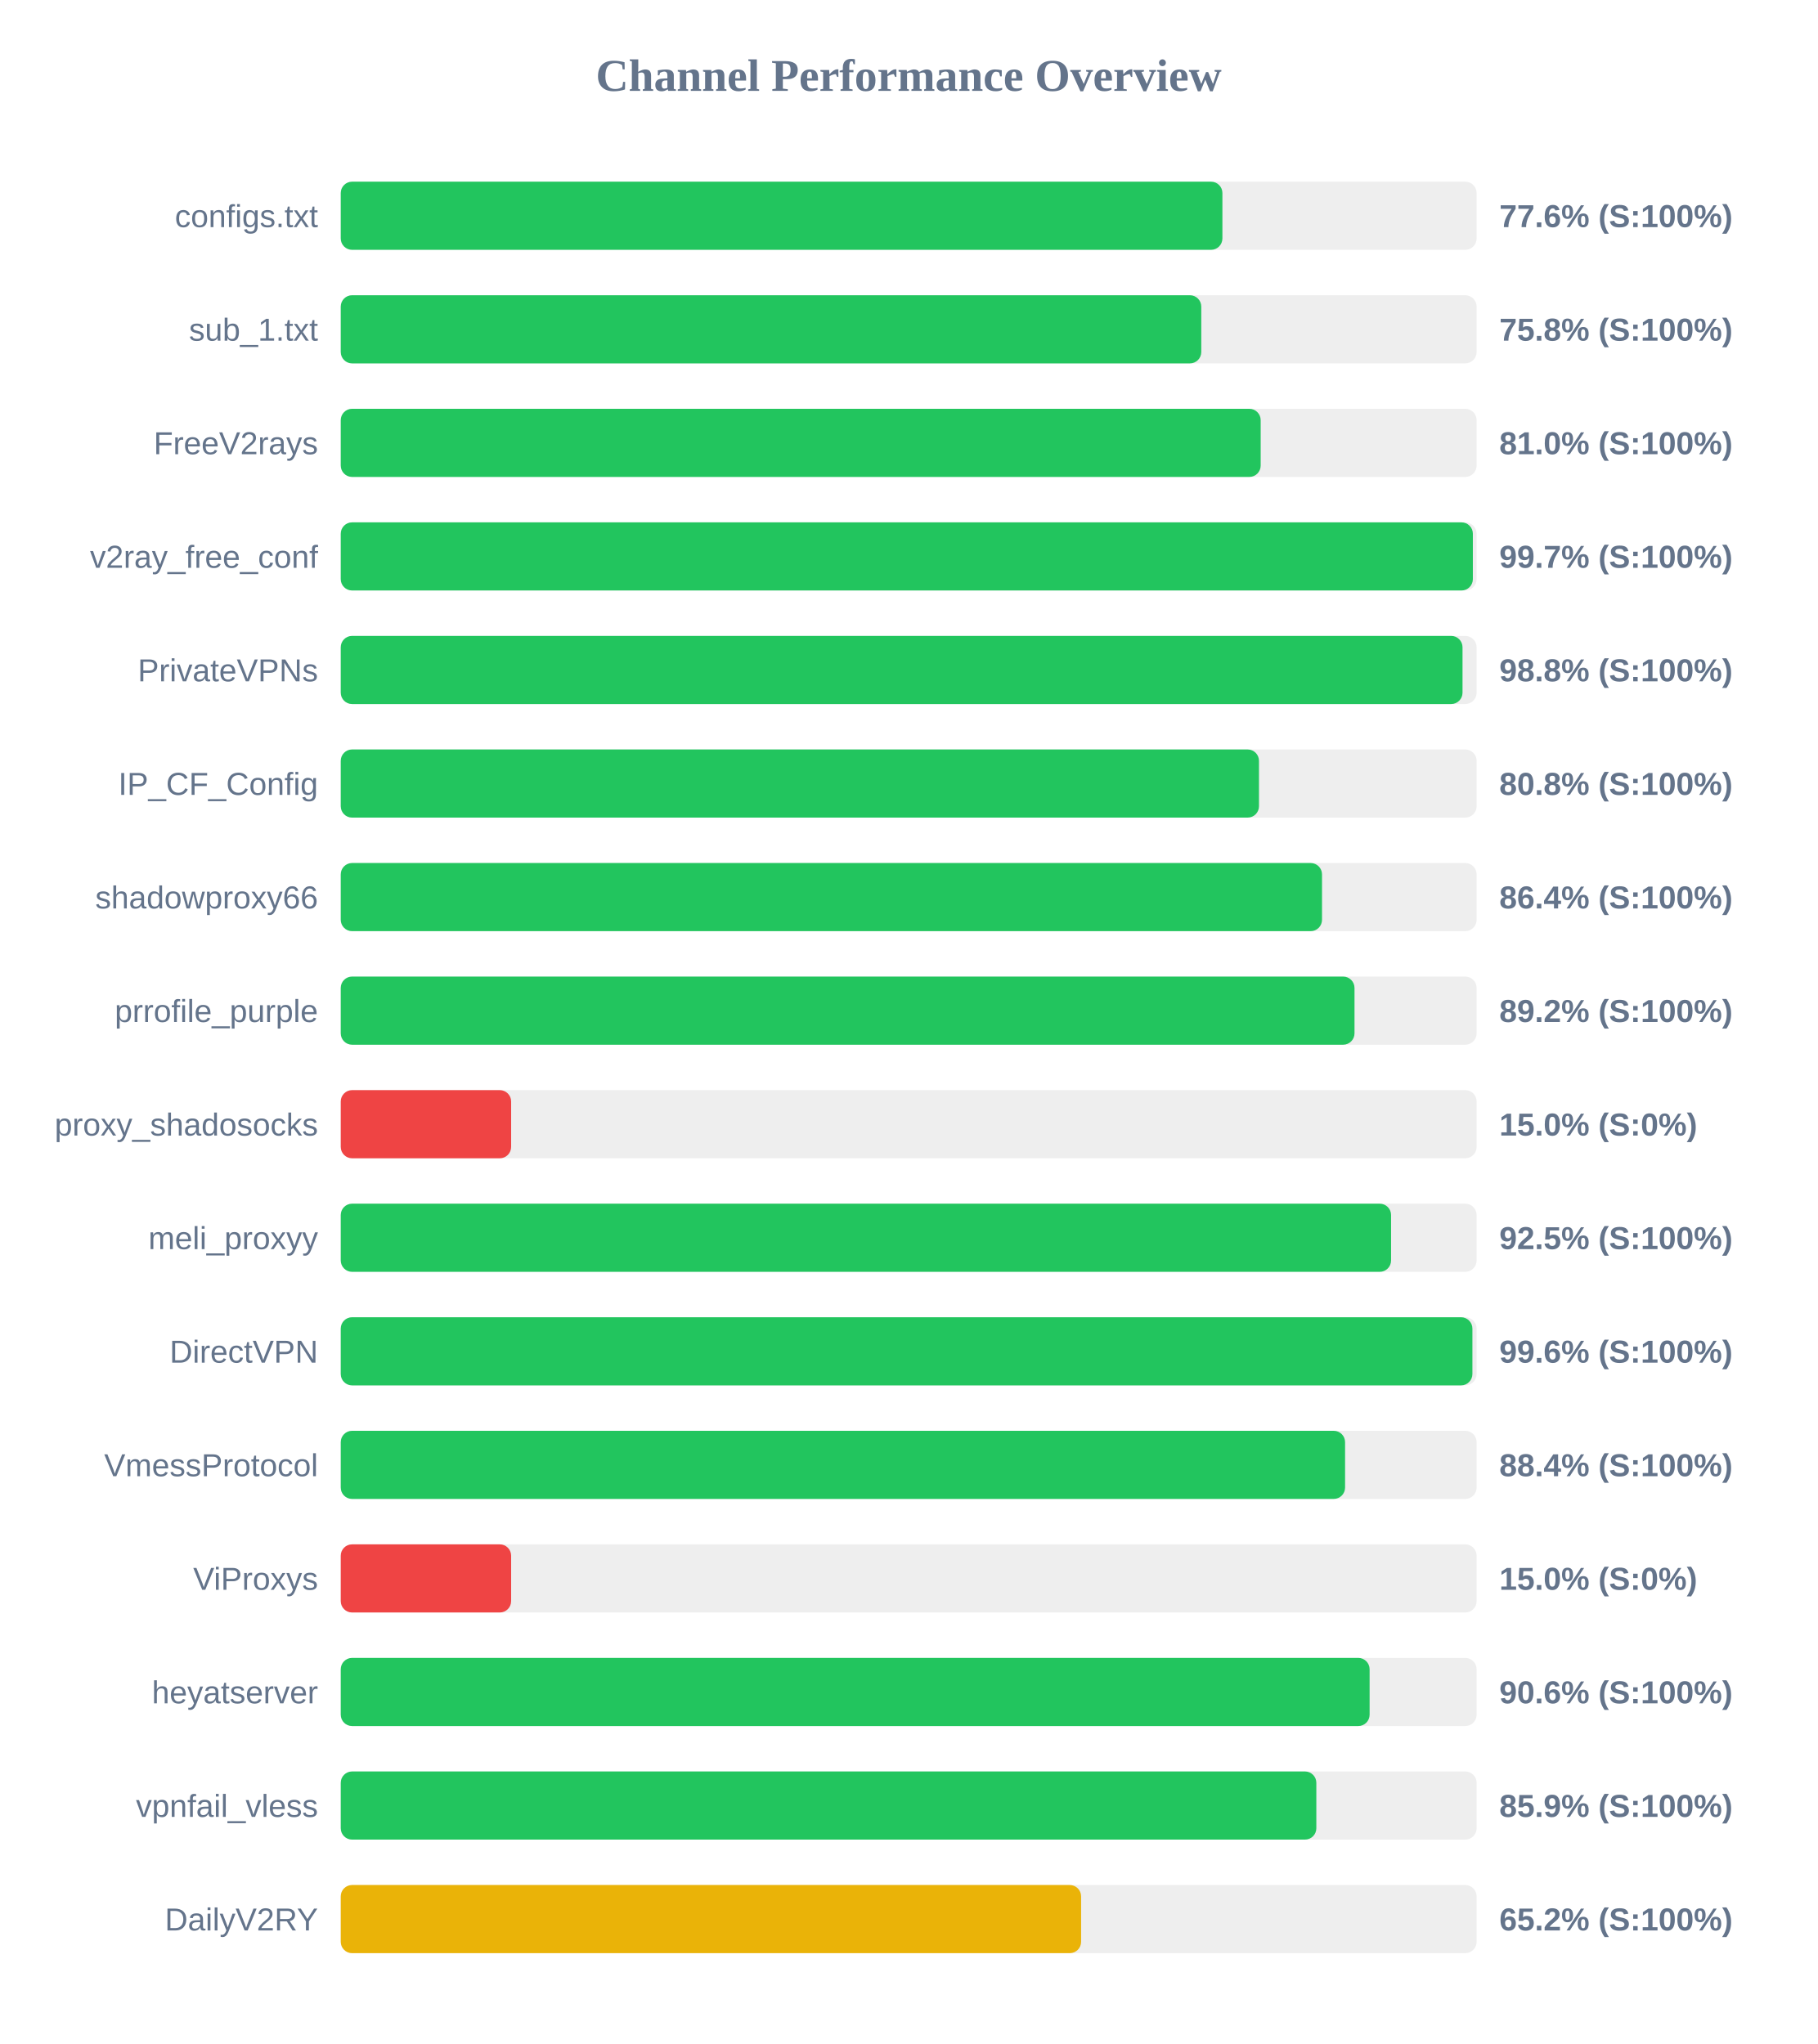
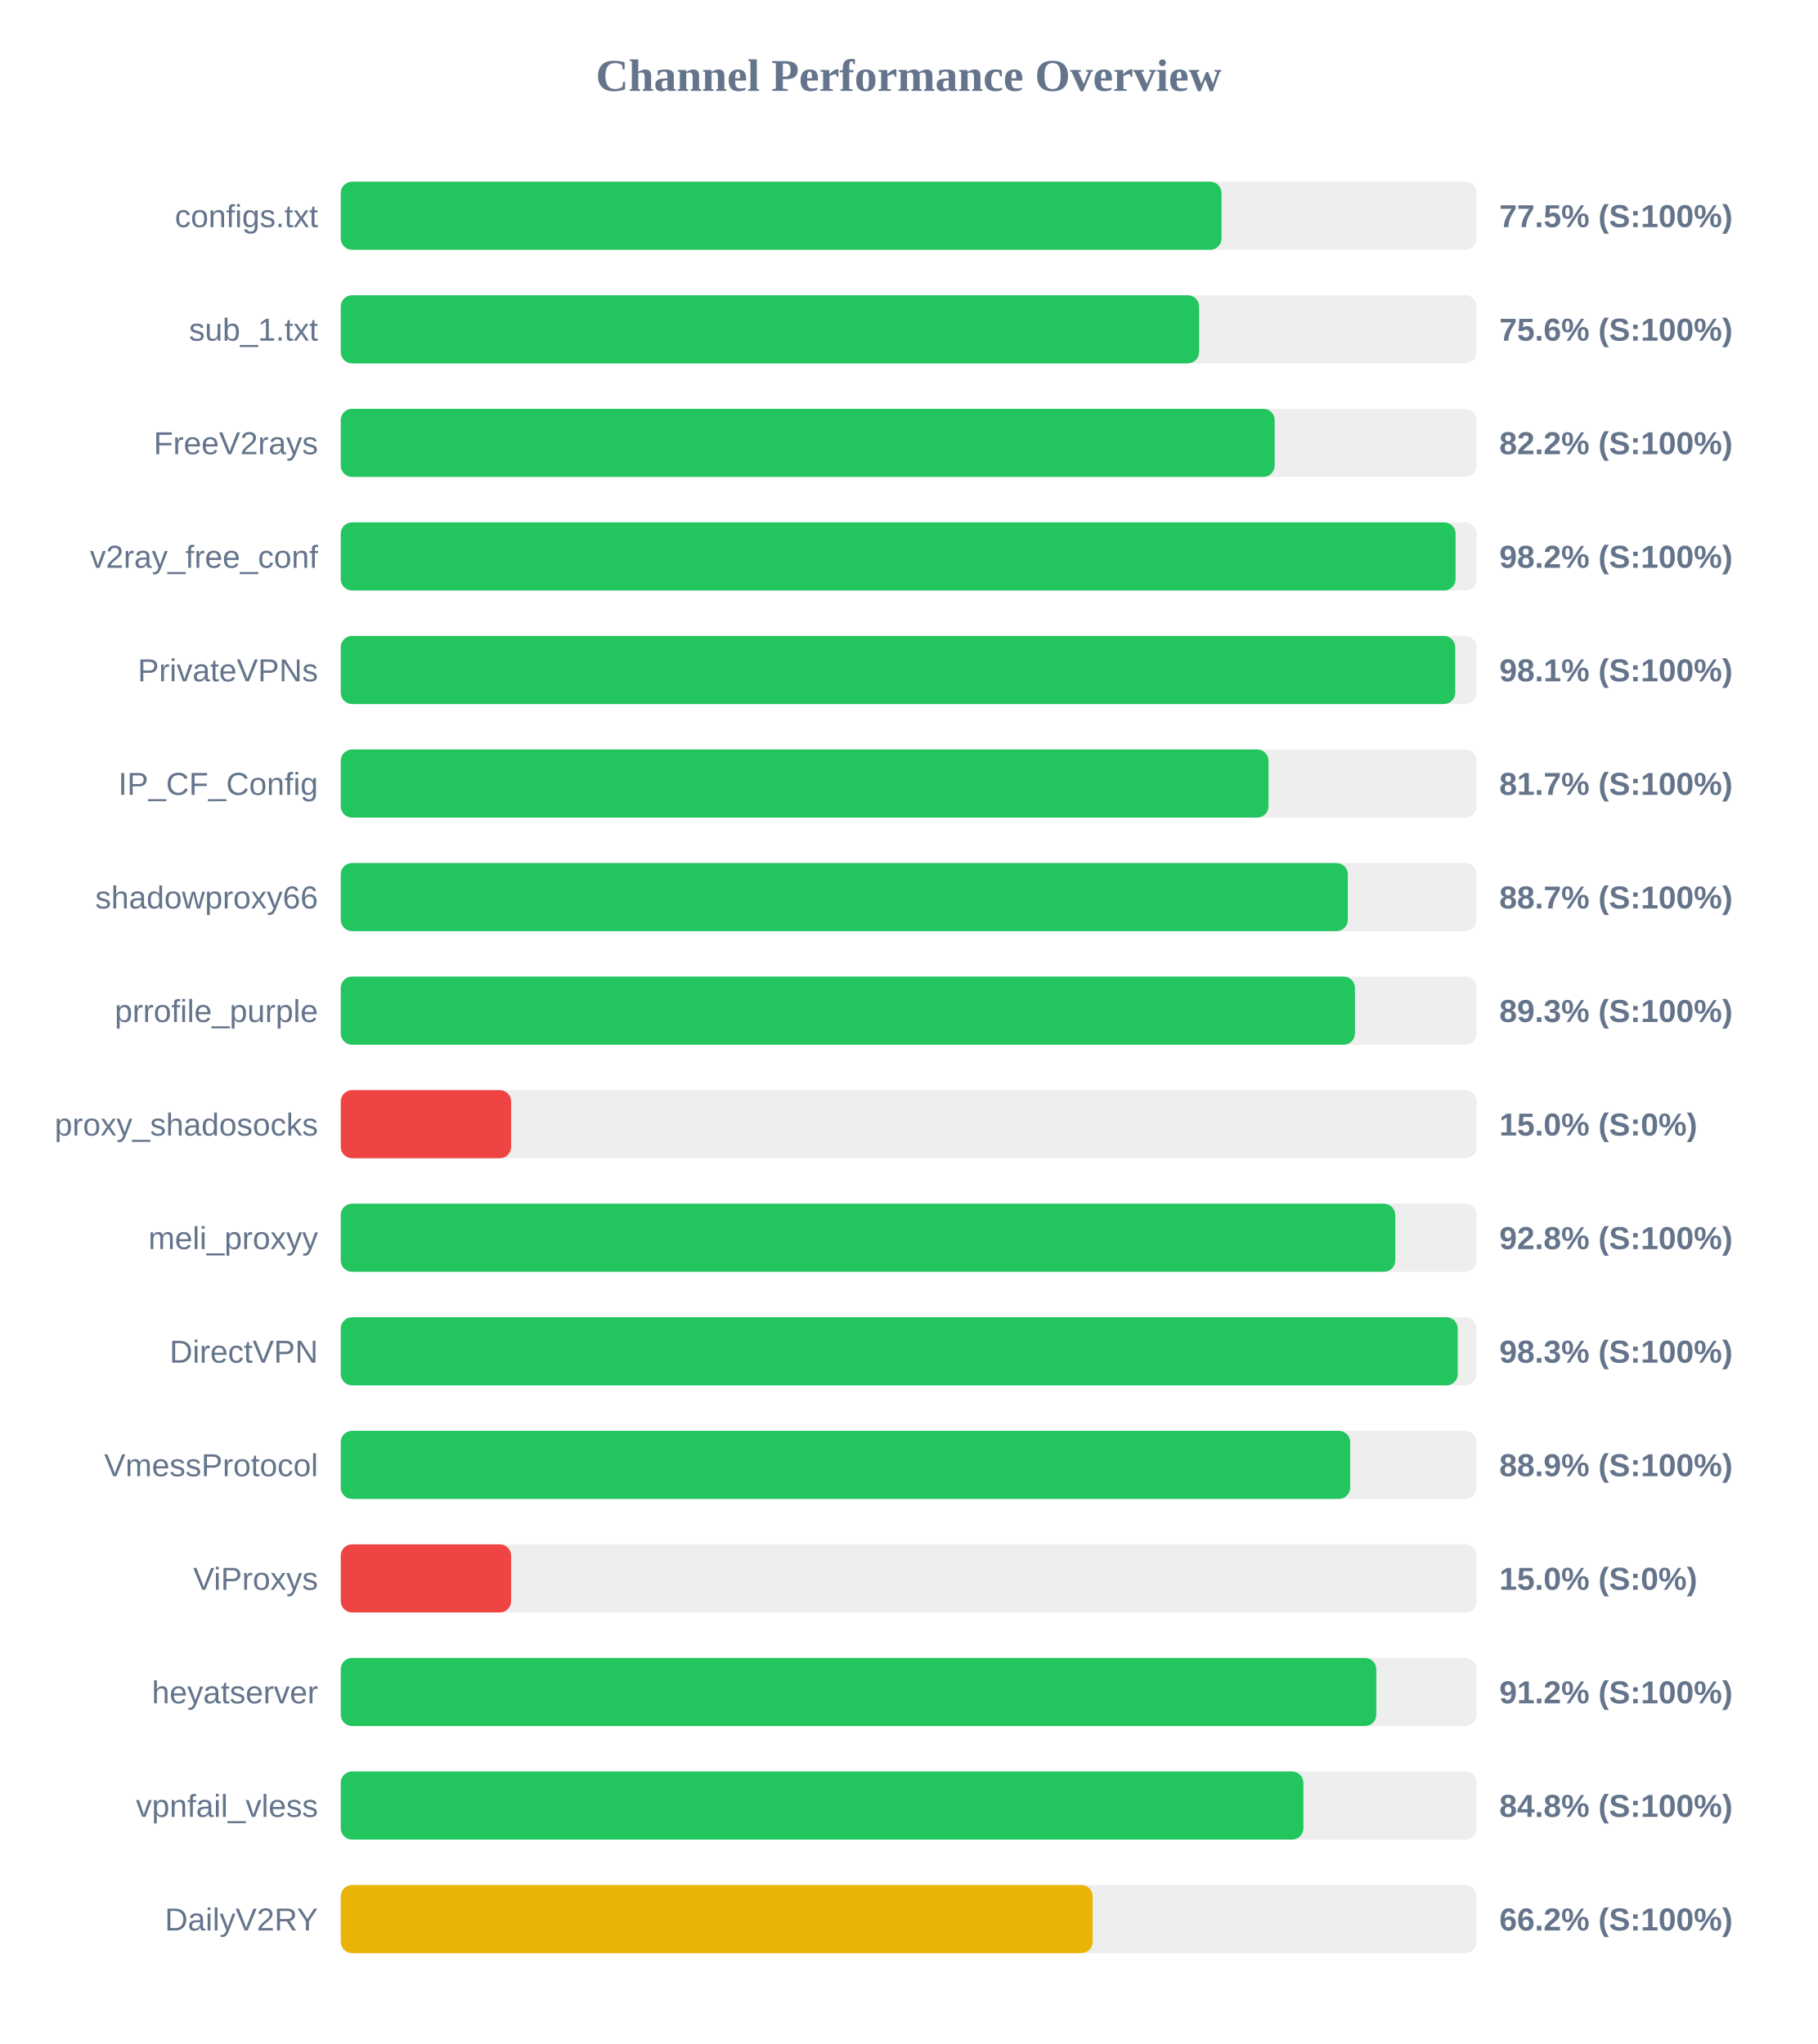
<svg xmlns="http://www.w3.org/2000/svg" width="800" height="900" version="1.1">
  <style>
        .row { font: 14px Arial; fill: #64748b; }
        .score { font: bold 14px Arial; fill: #64748b; }
    </style>
  <text x="400" y="40" text-anchor="middle" font-size="20px" font-weight="bold" fill="#64748b">Channel Performance Overview</text>
  <rect x="150" y="80" width="500" height="30" fill="#eee" rx="5" />
-   <rect x="150" y="80" width="388.1" height="30" fill="#22c55e" rx="5" />
+   <rect x="150" y="80" width="387.7" height="30" fill="#22c55e" rx="5" />
  <text x="140" y="100" text-anchor="end" class="row">configs.txt</text>
-   <text x="660" y="100" text-anchor="start" class="score">77.6% (S:100%)</text>
+   <text x="660" y="100" text-anchor="start" class="score">77.5% (S:100%)</text>
  <rect x="150" y="130" width="500" height="30" fill="#eee" rx="5" />
-   <rect x="150" y="130" width="378.8" height="30" fill="#22c55e" rx="5" />
+   <rect x="150" y="130" width="377.85" height="30" fill="#22c55e" rx="5" />
  <text x="140" y="150" text-anchor="end" class="row">sub_1.txt</text>
-   <text x="660" y="150" text-anchor="start" class="score">75.8% (S:100%)</text>
+   <text x="660" y="150" text-anchor="start" class="score">75.6% (S:100%)</text>
  <rect x="150" y="180" width="500" height="30" fill="#eee" rx="5" />
-   <rect x="150" y="180" width="404.95" height="30" fill="#22c55e" rx="5" />
+   <rect x="150" y="180" width="411.1" height="30" fill="#22c55e" rx="5" />
  <text x="140" y="200" text-anchor="end" class="row">FreeV2rays</text>
-   <text x="660" y="200" text-anchor="start" class="score">81.0% (S:100%)</text>
+   <text x="660" y="200" text-anchor="start" class="score">82.2% (S:100%)</text>
  <rect x="150" y="230" width="500" height="30" fill="#eee" rx="5" />
-   <rect x="150" y="230" width="498.35" height="30" fill="#22c55e" rx="5" />
+   <rect x="150" y="230" width="490.75" height="30" fill="#22c55e" rx="5" />
  <text x="140" y="250" text-anchor="end" class="row">v2ray_free_conf</text>
-   <text x="660" y="250" text-anchor="start" class="score">99.7% (S:100%)</text>
+   <text x="660" y="250" text-anchor="start" class="score">98.2% (S:100%)</text>
  <rect x="150" y="280" width="500" height="30" fill="#eee" rx="5" />
-   <rect x="150" y="280" width="493.8" height="30" fill="#22c55e" rx="5" />
+   <rect x="150" y="280" width="490.6" height="30" fill="#22c55e" rx="5" />
  <text x="140" y="300" text-anchor="end" class="row">PrivateVPNs</text>
-   <text x="660" y="300" text-anchor="start" class="score">98.8% (S:100%)</text>
+   <text x="660" y="300" text-anchor="start" class="score">98.1% (S:100%)</text>
  <rect x="150" y="330" width="500" height="30" fill="#eee" rx="5" />
-   <rect x="150" y="330" width="404.2" height="30" fill="#22c55e" rx="5" />
+   <rect x="150" y="330" width="408.4" height="30" fill="#22c55e" rx="5" />
  <text x="140" y="350" text-anchor="end" class="row">IP_CF_Config</text>
-   <text x="660" y="350" text-anchor="start" class="score">80.8% (S:100%)</text>
+   <text x="660" y="350" text-anchor="start" class="score">81.7% (S:100%)</text>
  <rect x="150" y="380" width="500" height="30" fill="#eee" rx="5" />
-   <rect x="150" y="380" width="431.95" height="30" fill="#22c55e" rx="5" />
+   <rect x="150" y="380" width="443.3" height="30" fill="#22c55e" rx="5" />
  <text x="140" y="400" text-anchor="end" class="row">shadowproxy66</text>
-   <text x="660" y="400" text-anchor="start" class="score">86.4% (S:100%)</text>
+   <text x="660" y="400" text-anchor="start" class="score">88.7% (S:100%)</text>
  <rect x="150" y="430" width="500" height="30" fill="#eee" rx="5" />
-   <rect x="150" y="430" width="446.25" height="30" fill="#22c55e" rx="5" />
+   <rect x="150" y="430" width="446.45" height="30" fill="#22c55e" rx="5" />
  <text x="140" y="450" text-anchor="end" class="row">prrofile_purple</text>
-   <text x="660" y="450" text-anchor="start" class="score">89.2% (S:100%)</text>
+   <text x="660" y="450" text-anchor="start" class="score">89.3% (S:100%)</text>
  <rect x="150" y="480" width="500" height="30" fill="#eee" rx="5" />
  <rect x="150" y="480" width="75.0" height="30" fill="#ef4444" rx="5" />
  <text x="140" y="500" text-anchor="end" class="row">proxy_shadosocks</text>
  <text x="660" y="500" text-anchor="start" class="score">15.0% (S:0%)</text>
  <rect x="150" y="530" width="500" height="30" fill="#eee" rx="5" />
-   <rect x="150" y="530" width="462.35" height="30" fill="#22c55e" rx="5" />
+   <rect x="150" y="530" width="464.2" height="30" fill="#22c55e" rx="5" />
  <text x="140" y="550" text-anchor="end" class="row">meli_proxyy</text>
-   <text x="660" y="550" text-anchor="start" class="score">92.5% (S:100%)</text>
+   <text x="660" y="550" text-anchor="start" class="score">92.8% (S:100%)</text>
  <rect x="150" y="580" width="500" height="30" fill="#eee" rx="5" />
-   <rect x="150" y="580" width="498.15" height="30" fill="#22c55e" rx="5" />
+   <rect x="150" y="580" width="491.7" height="30" fill="#22c55e" rx="5" />
  <text x="140" y="600" text-anchor="end" class="row">DirectVPN</text>
-   <text x="660" y="600" text-anchor="start" class="score">99.6% (S:100%)</text>
+   <text x="660" y="600" text-anchor="start" class="score">98.3% (S:100%)</text>
  <rect x="150" y="630" width="500" height="30" fill="#eee" rx="5" />
-   <rect x="150" y="630" width="442.1" height="30" fill="#22c55e" rx="5" />
+   <rect x="150" y="630" width="444.35" height="30" fill="#22c55e" rx="5" />
  <text x="140" y="650" text-anchor="end" class="row">VmessProtocol</text>
-   <text x="660" y="650" text-anchor="start" class="score">88.4% (S:100%)</text>
+   <text x="660" y="650" text-anchor="start" class="score">88.9% (S:100%)</text>
  <rect x="150" y="680" width="500" height="30" fill="#eee" rx="5" />
  <rect x="150" y="680" width="75.0" height="30" fill="#ef4444" rx="5" />
  <text x="140" y="700" text-anchor="end" class="row">ViProxys</text>
  <text x="660" y="700" text-anchor="start" class="score">15.0% (S:0%)</text>
  <rect x="150" y="730" width="500" height="30" fill="#eee" rx="5" />
-   <rect x="150" y="730" width="452.9" height="30" fill="#22c55e" rx="5" />
+   <rect x="150" y="730" width="455.85" height="30" fill="#22c55e" rx="5" />
  <text x="140" y="750" text-anchor="end" class="row">heyatserver</text>
-   <text x="660" y="750" text-anchor="start" class="score">90.6% (S:100%)</text>
+   <text x="660" y="750" text-anchor="start" class="score">91.2% (S:100%)</text>
  <rect x="150" y="780" width="500" height="30" fill="#eee" rx="5" />
-   <rect x="150" y="780" width="429.45" height="30" fill="#22c55e" rx="5" />
+   <rect x="150" y="780" width="423.75" height="30" fill="#22c55e" rx="5" />
  <text x="140" y="800" text-anchor="end" class="row">vpnfail_vless</text>
-   <text x="660" y="800" text-anchor="start" class="score">85.9% (S:100%)</text>
+   <text x="660" y="800" text-anchor="start" class="score">84.8% (S:100%)</text>
  <rect x="150" y="830" width="500" height="30" fill="#eee" rx="5" />
-   <rect x="150" y="830" width="325.9" height="30" fill="#eab308" rx="5" />
+   <rect x="150" y="830" width="331.0" height="30" fill="#eab308" rx="5" />
  <text x="140" y="850" text-anchor="end" class="row">DailyV2RY</text>
-   <text x="660" y="850" text-anchor="start" class="score">65.2% (S:100%)</text>
+   <text x="660" y="850" text-anchor="start" class="score">66.2% (S:100%)</text>
</svg>
